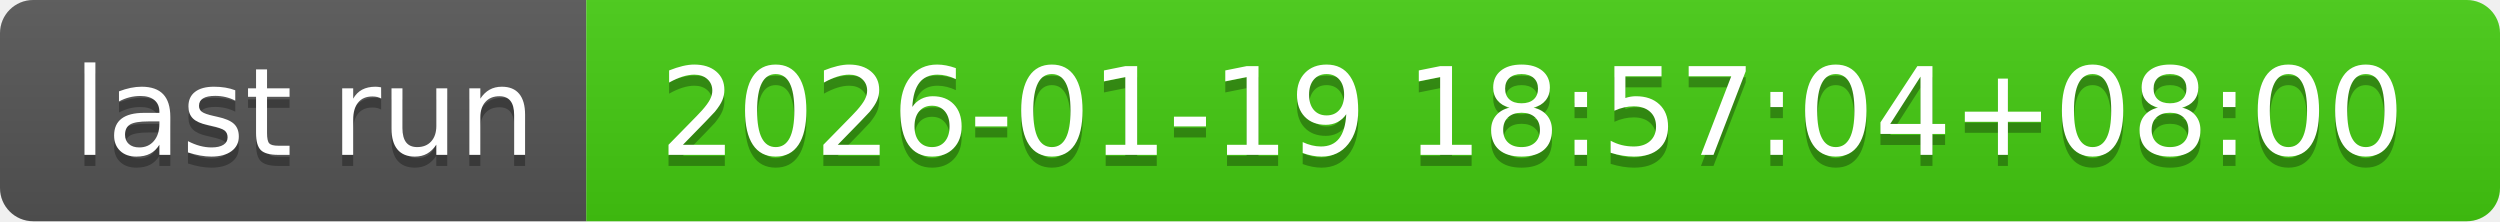
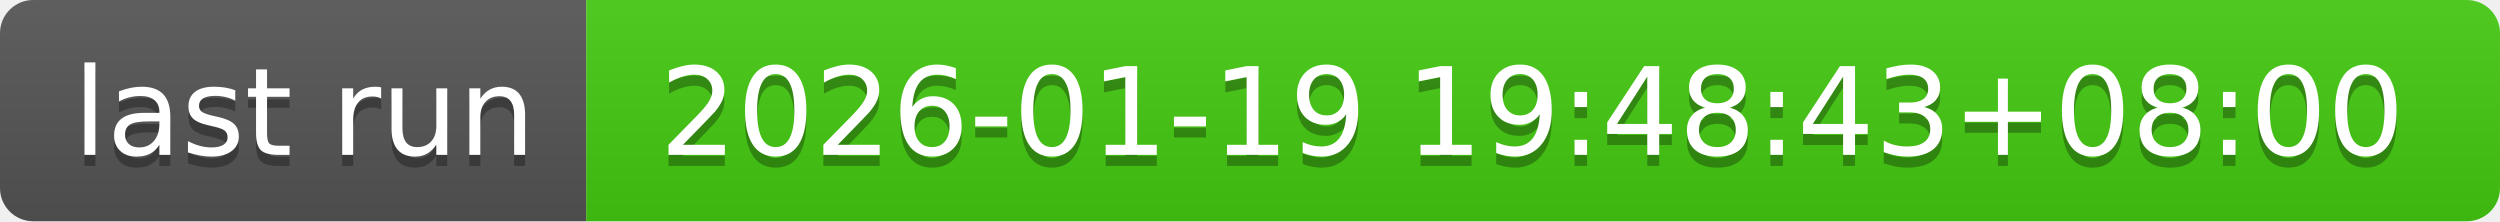
- <svg xmlns="http://www.w3.org/2000/svg" width="226" height="20" role="img" aria-label="last run: 2026-01-19 18:57:04+08:00">
+ <svg xmlns="http://www.w3.org/2000/svg" width="226" height="20" role="img" aria-label="last run: 2026-01-19 19:48:43+08:00">
  <linearGradient id="s" x2="0" y2="100%">
    <stop offset="0" stop-color="#bbb" stop-opacity=".1" />
    <stop offset="1" stop-opacity=".1" />
  </linearGradient>
  <clipPath id="r">
    <rect width="226" height="20" rx="3" fill="#fff" />
  </clipPath>
  <g clip-path="url(#r)">
    <rect width="53" height="20" fill="#555" />
    <rect x="53" width="173" height="20" fill="#4c1" />
    <rect width="226" height="20" fill="url(#s)" />
  </g>
  <g fill="#fff" text-anchor="middle" font-family="Verdana,Geneva,DejaVu Sans,sans-serif" text-rendering="geometricPrecision" font-size="110">
    <text aria-hidden="true" x="275" y="150" fill="#010101" fill-opacity=".3" transform="scale(.1)" textLength="430">last run</text>
    <text x="275" y="140" transform="scale(.1)" fill="#fff" textLength="430">last run</text>
-     <text aria-hidden="true" x="1385" y="150" fill="#010101" fill-opacity=".3" transform="scale(.1)" textLength="1630">2026-01-19 18:57:04+08:00</text>
-     <text x="1385" y="140" transform="scale(.1)" fill="#fff" textLength="1630">2026-01-19 18:57:04+08:00</text>
+     <text aria-hidden="true" x="1385" y="150" fill="#010101" fill-opacity=".3" transform="scale(.1)" textLength="1630">2026-01-19 19:48:43+08:00</text>
+     <text x="1385" y="140" transform="scale(.1)" fill="#fff" textLength="1630">2026-01-19 19:48:43+08:00</text>
  </g>
</svg>
